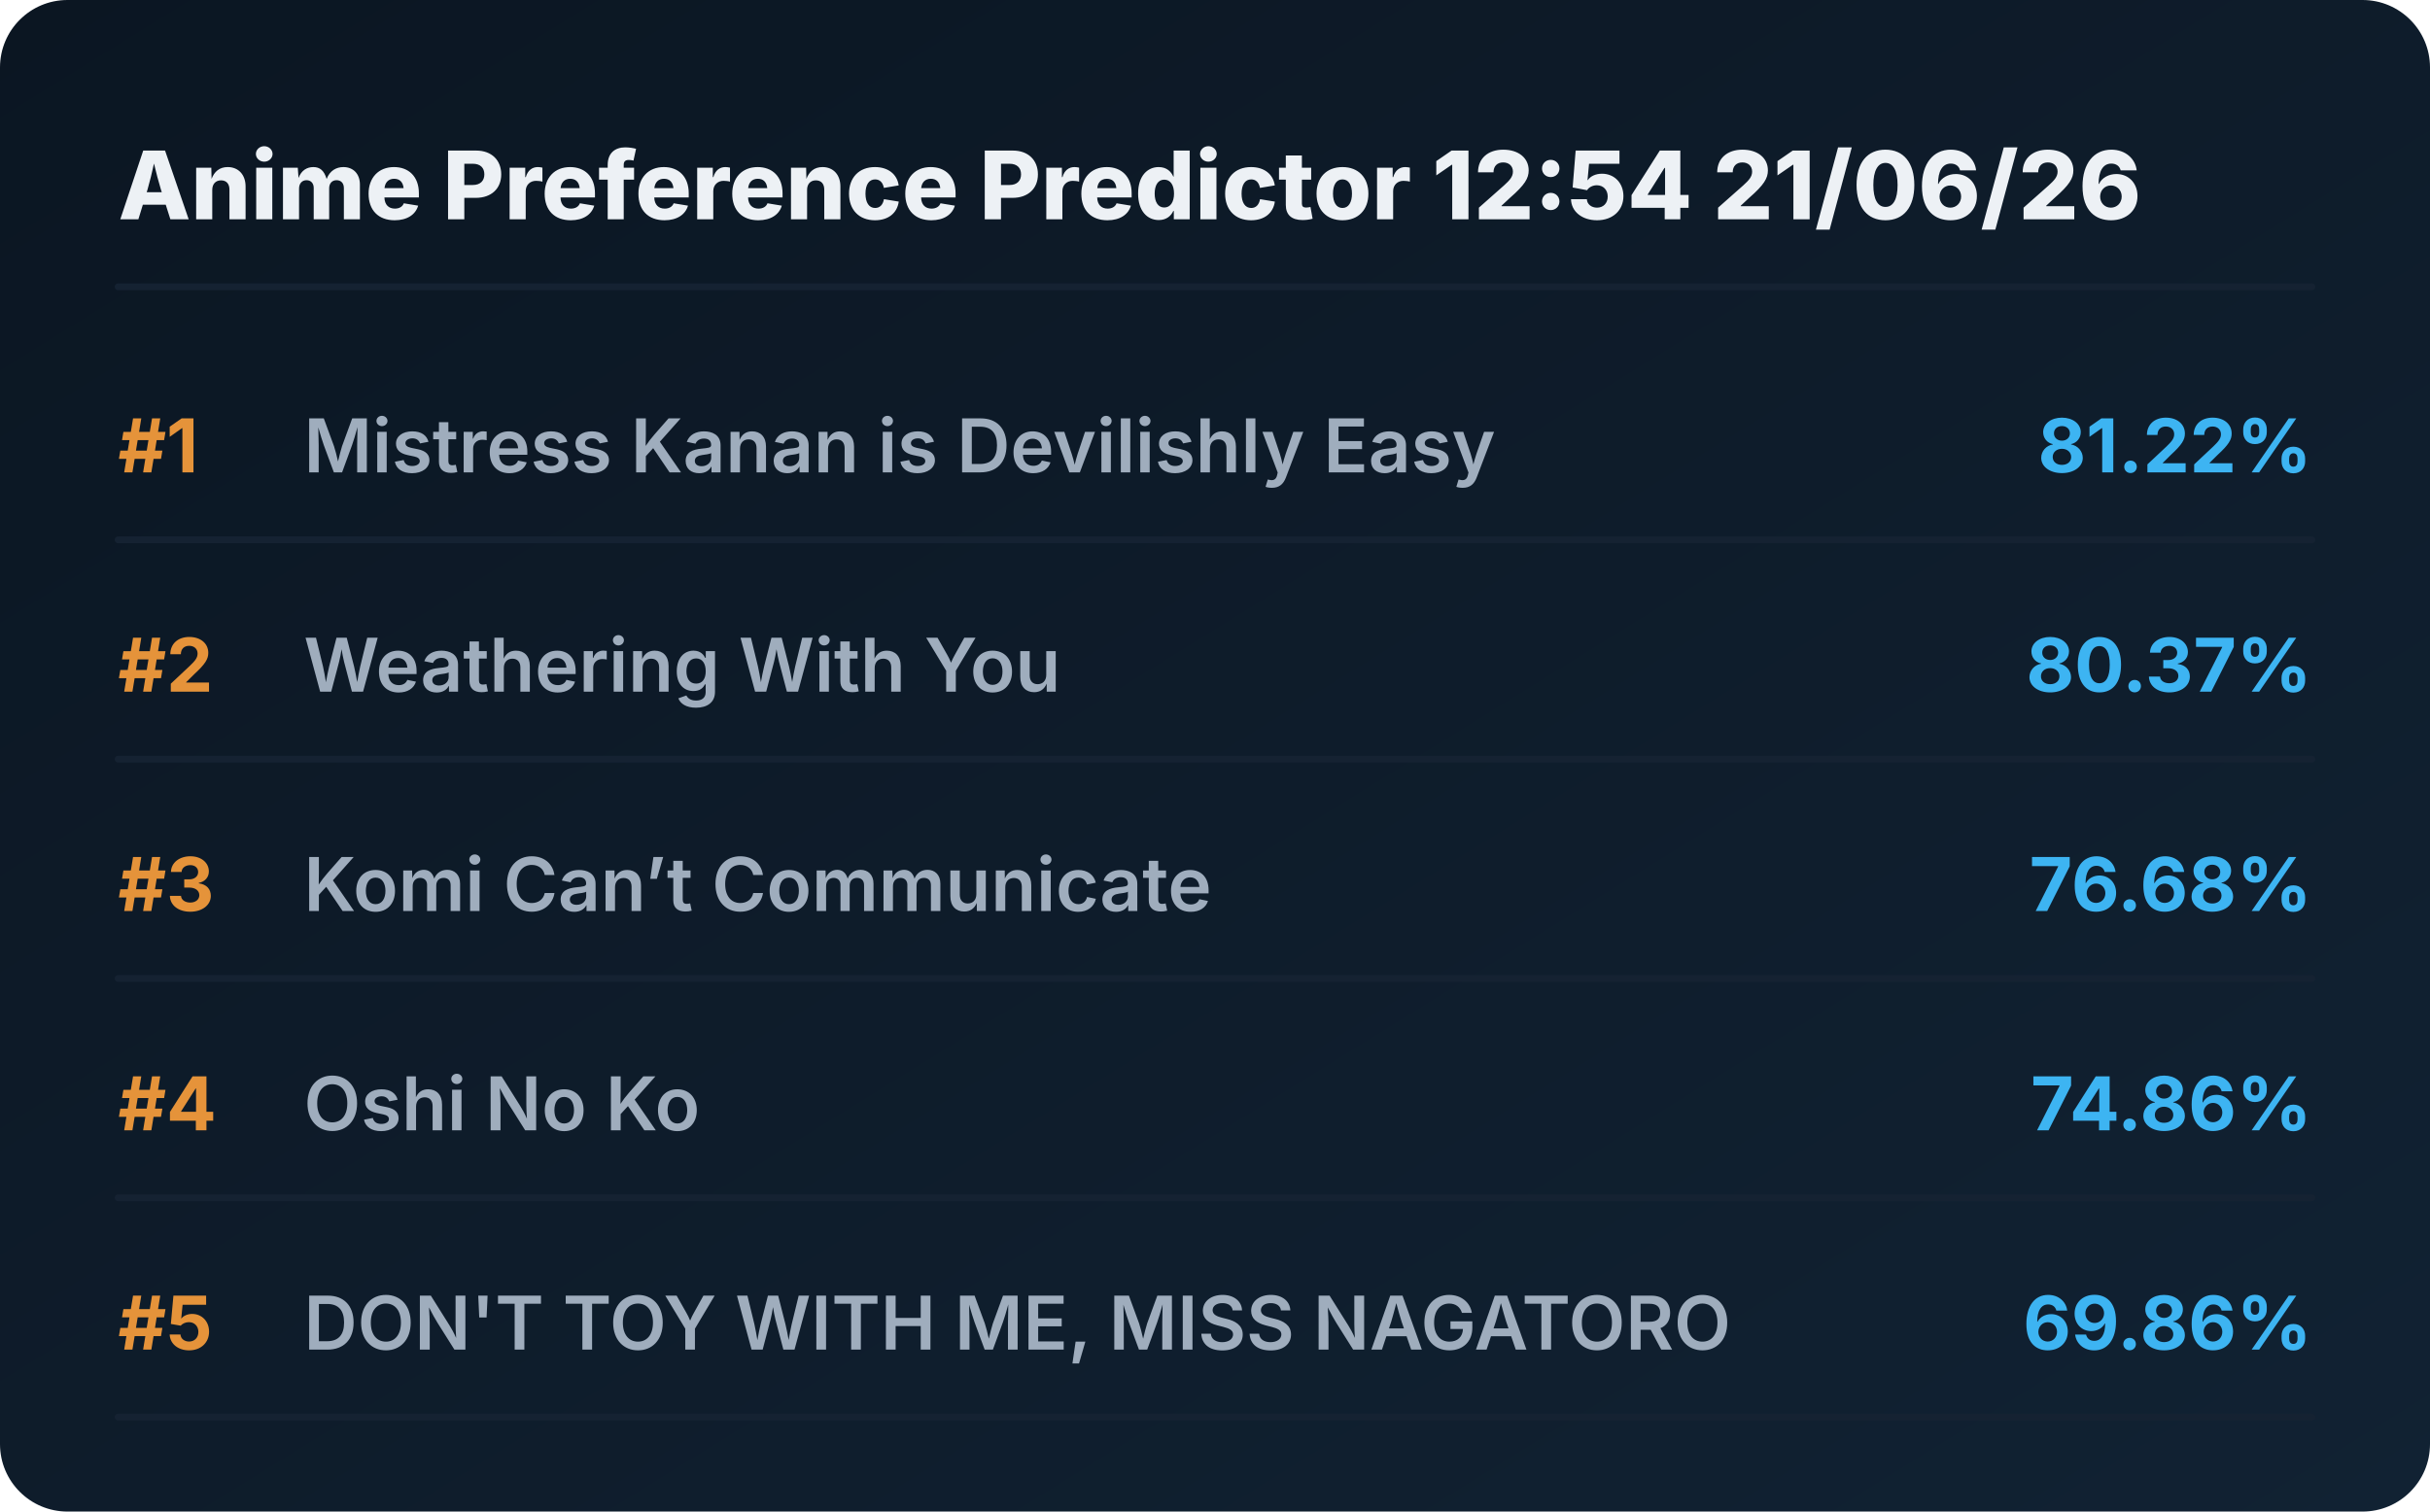
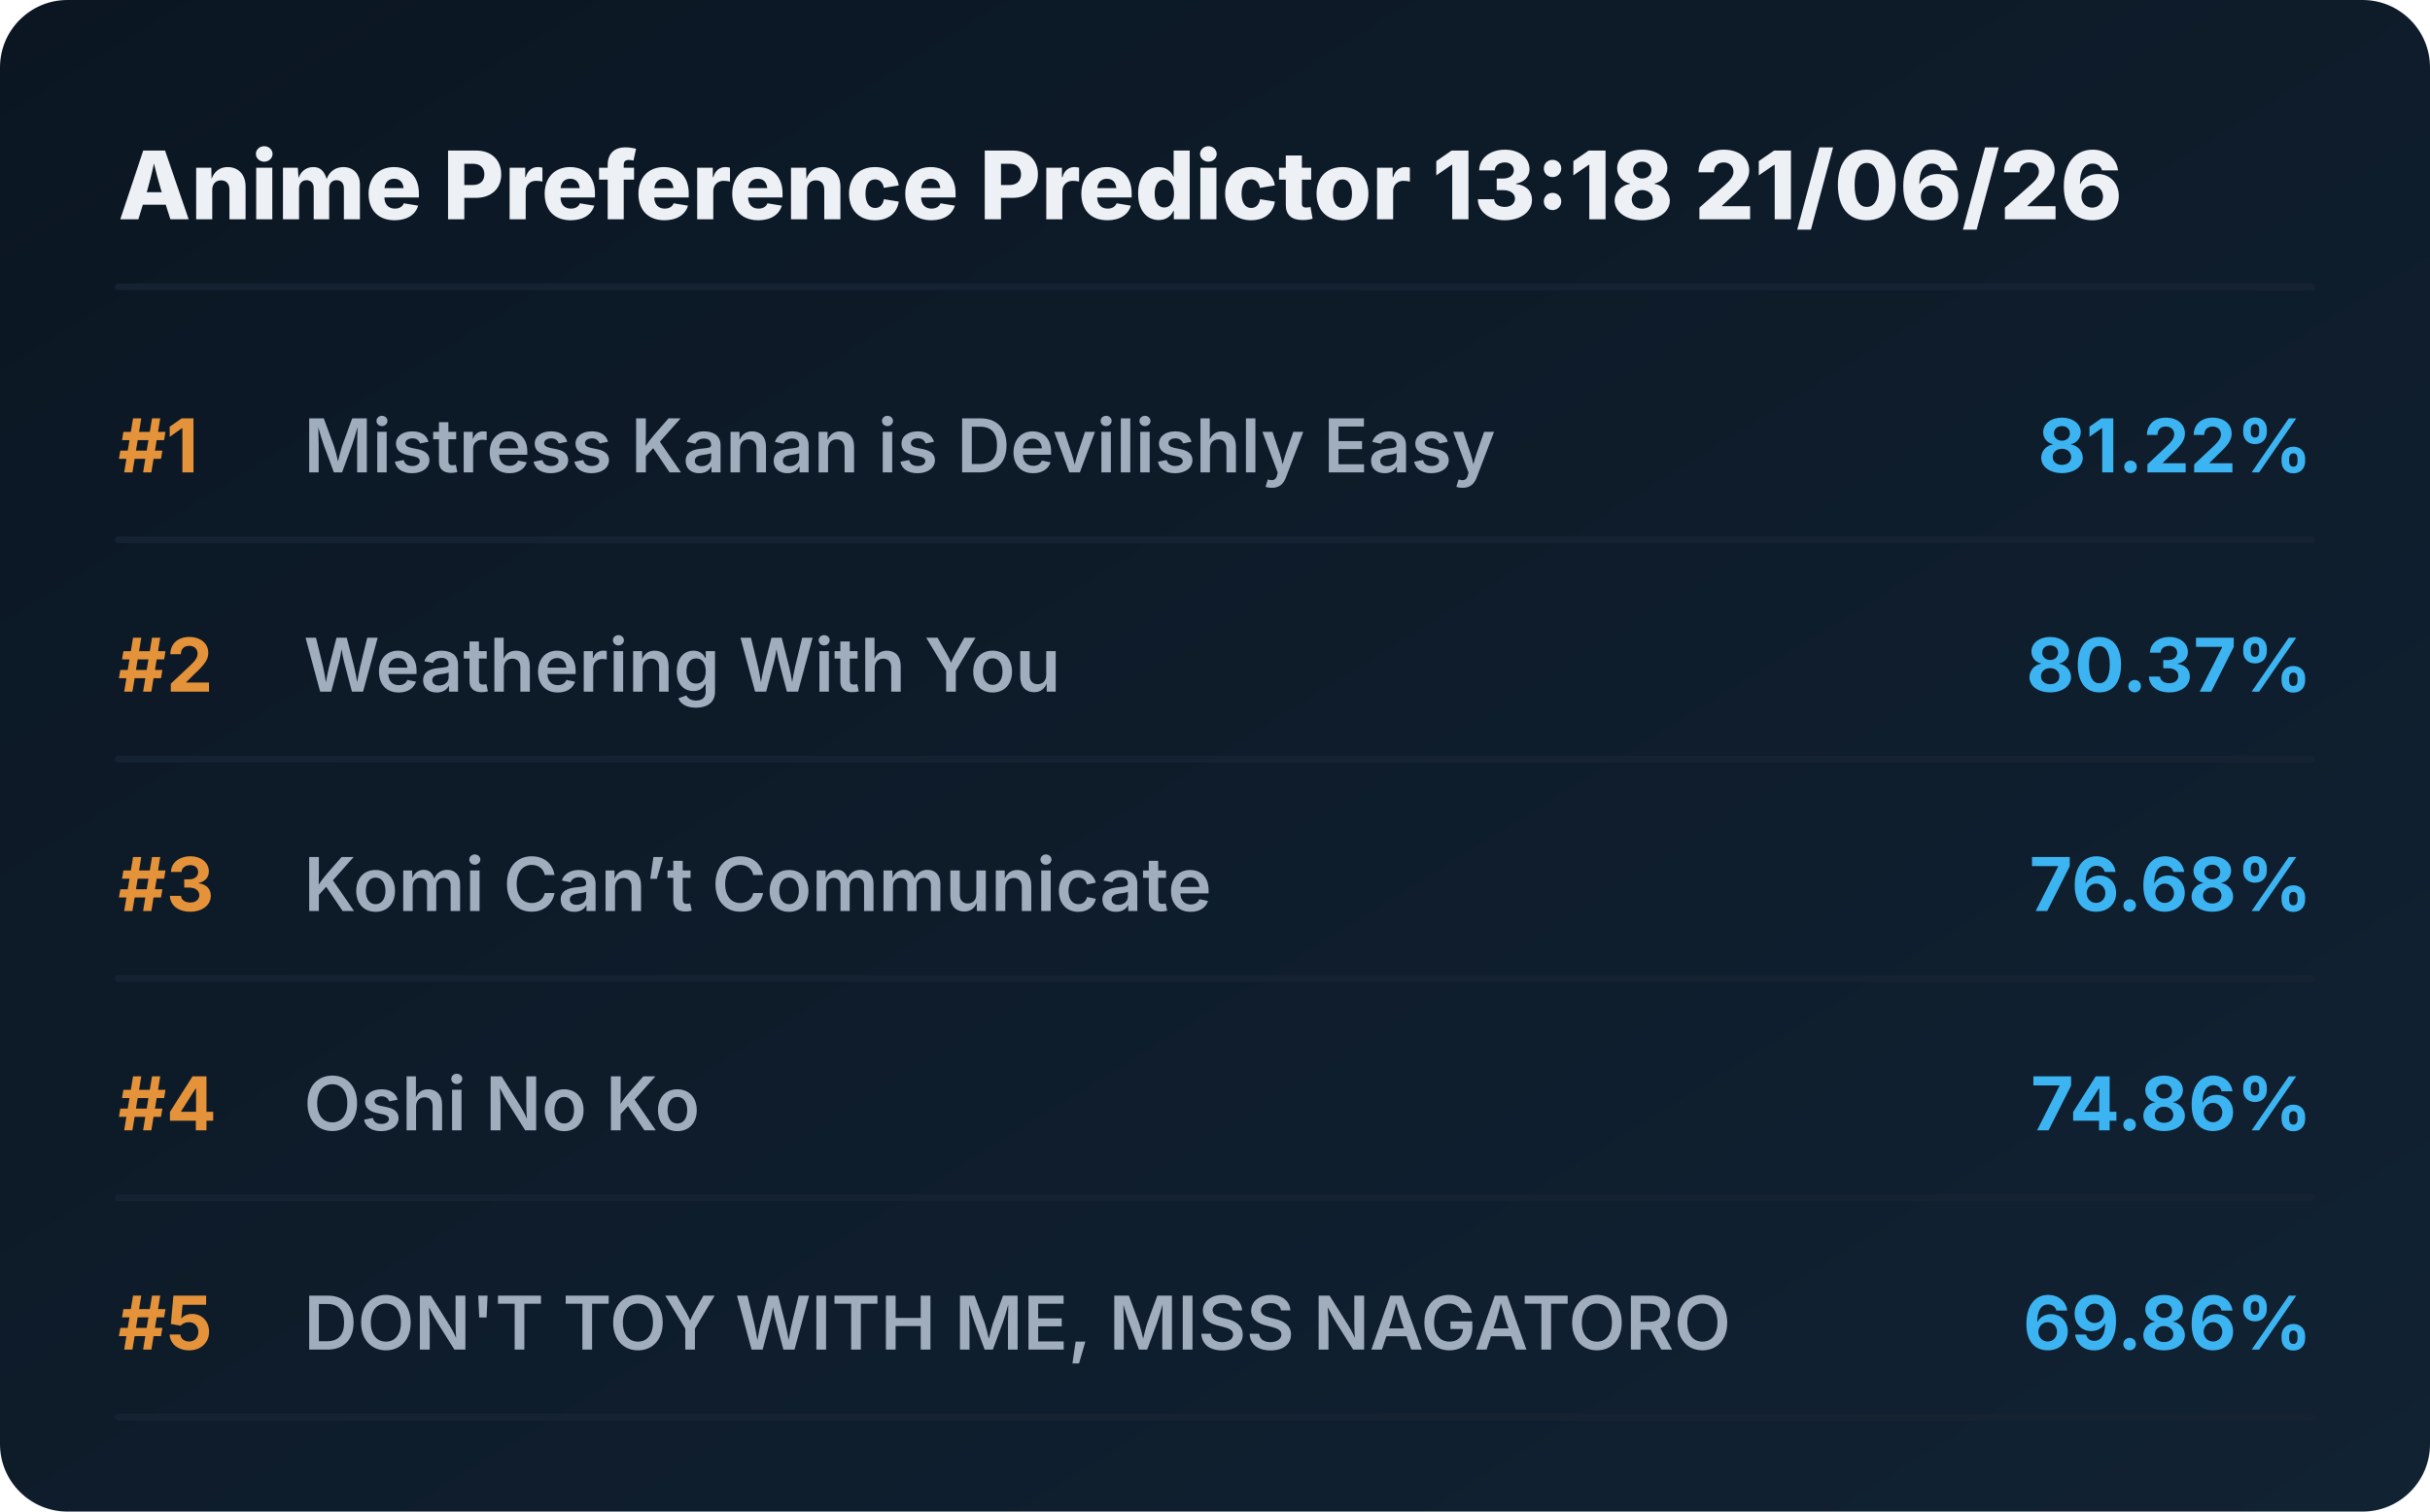
<svg xmlns="http://www.w3.org/2000/svg" viewBox="0 0 720 448" preserveAspectRatio="xMidYMid meet" style="width: 100%; height: auto; max-width: 720px;">
  <defs>
    <linearGradient id="boxGrad" x1="0%" y1="0%" x2="100%" y2="100%">
      <stop offset="0%" stop-color="#0b1622" />
      <stop offset="100%" stop-color="#112233" />
    </linearGradient>
    <clipPath id="titleClip">
      <rect x="90" y="0" width="510" height="100%" />
    </clipPath>
  </defs>
  <style>
    .bg { fill: url(#boxGrad); rx: 20px; }
    .header { font-family: 'Overpass', 'Inter', system-ui, sans-serif; font-weight: 800; font-size: 28px; fill: #edf1f5; }
    .rank { font-family: 'Overpass', 'Inter', system-ui, sans-serif; font-weight: 700; font-size: 22px; fill: #e5933a; }
    .title { font-family: 'Overpass', 'Inter', system-ui, sans-serif; font-weight: 600; font-size: 22px; fill: #9fadbd; }
    .score { font-family: 'Overpass', 'Inter', system-ui, sans-serif; font-weight: 700; font-size: 22px; fill: #3db4f2; }
    .line { stroke: #152232; stroke-width: 2; stroke-linecap: round; }
  </style>
  <rect class="bg" width="720" height="448" />
-   <text x="35" y="65" class="header">Anime Preference Predictor 12:54 21/06/26</text>
+   <text x="35" y="65" class="header">Anime Preference Predictor 13:18 21/06/26</text>
  <line x1="35" y1="85" x2="685" y2="85" class="line" />
  <g transform="translate(0, 0)">
    <text x="35" y="140" class="rank">#1</text>
    <text x="90" y="140" class="title">Mistress Kanan is Devilishly Easy</text>
    <text x="685" y="140" class="score" text-anchor="end">81.22%</text>
    <line x1="35" y1="160" x2="685" y2="160" class="line" />
  </g>
  <g transform="translate(0, 65)">
    <text x="35" y="140" class="rank">#2</text>
    <text x="90" y="140" class="title">Weathering With You</text>
    <text x="685" y="140" class="score" text-anchor="end">80.37%</text>
    <line x1="35" y1="160" x2="685" y2="160" class="line" />
  </g>
  <g transform="translate(0, 130)">
    <text x="35" y="140" class="rank">#3</text>
    <text x="90" y="140" class="title">Komi Can’t Communicate</text>
    <text x="685" y="140" class="score" text-anchor="end">76.68%</text>
    <line x1="35" y1="160" x2="685" y2="160" class="line" />
  </g>
  <g transform="translate(0, 195)">
    <text x="35" y="140" class="rank">#4</text>
    <text x="90" y="140" class="title">Oshi No Ko</text>
    <text x="685" y="140" class="score" text-anchor="end">74.86%</text>
    <line x1="35" y1="160" x2="685" y2="160" class="line" />
  </g>
  <g transform="translate(0, 260)">
    <text x="35" y="140" class="rank">#5</text>
    <text x="90" y="140" class="title">DON'T TOY WITH ME, MISS NAGATORO</text>
    <text x="685" y="140" class="score" text-anchor="end">69.86%</text>
    <line x1="35" y1="160" x2="685" y2="160" class="line" />
  </g>
</svg>
